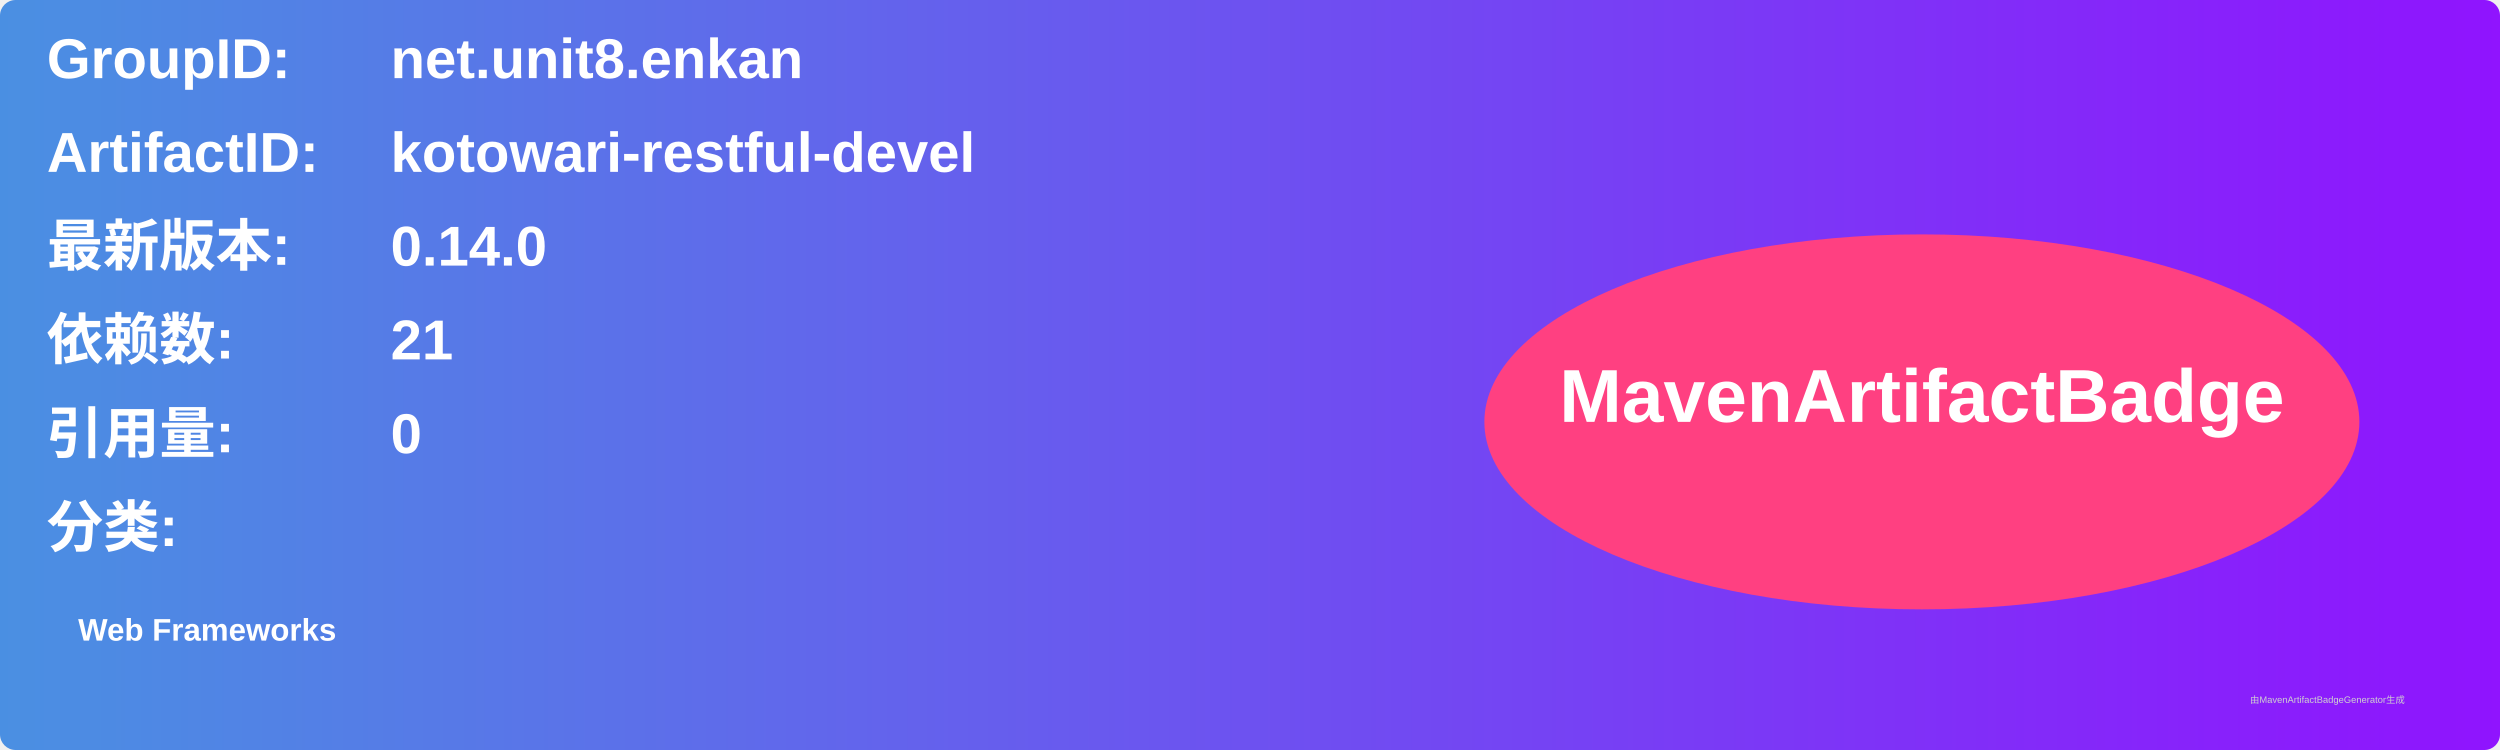
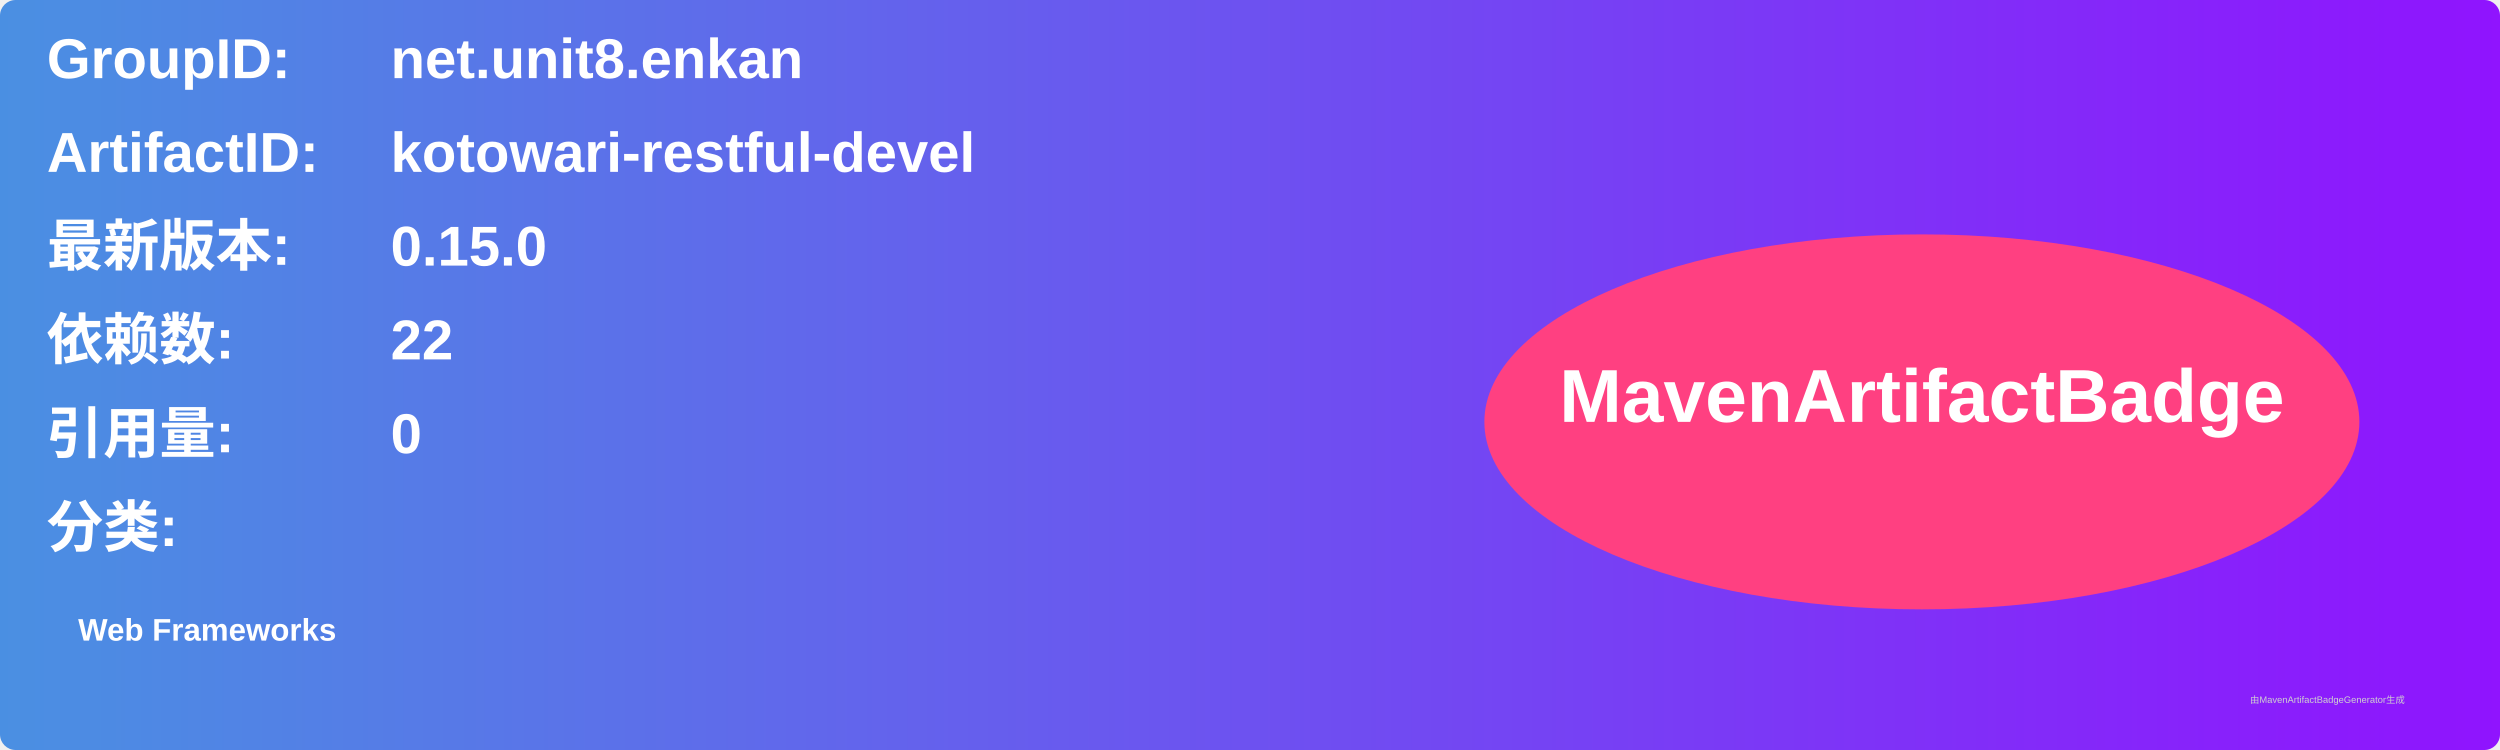
<svg xmlns="http://www.w3.org/2000/svg" width="800" height="240" viewBox="0 0 800 240">
  <linearGradient id="grad" x1="0%" y1="0%" x2="100%" y2="0%">
    <stop offset="0%" stop-color="#4a90e2" />
    <stop offset="100%" stop-color="#9013fe" />
  </linearGradient>
  <rect width="100%" height="100%" rx="5" ry="5" fill="url(#grad)" />
  <g transform="translate(15, 15)">
    <text x="0" y="10" font-family="Arial" font-size="18" fill="white" font-weight="bold" width="260">GroupID:</text>
    <text x="110" y="10" font-family="Arial" font-size="18" fill="white" font-weight="bold" width="460">net.unit8.enkan</text>
    <text x="0" y="40" font-family="Arial" font-size="18" fill="white" font-weight="bold" width="260">ArtifactID:</text>
    <text x="110" y="40" font-family="Arial" font-size="18" fill="white" font-weight="bold" width="460">kotowari-restful-devel</text>
    <text x="0" y="70" font-family="Arial" font-size="18" fill="white" font-weight="bold">最新版本:</text>
    <text x="110" y="70" font-family="Arial" font-size="18" fill="white" font-weight="bold">
-       <tspan font-weight="bold">0.14.0</tspan>
+       <tspan font-weight="bold">0.15.0</tspan>
    </text>
    <text x="0" y="100" font-family="Arial" font-size="18" fill="white" font-weight="bold">依赖数: </text>
    <text x="110" y="100" font-family="Arial" font-size="18" fill="white">
-       <tspan font-weight="bold">21</tspan>
+       <tspan font-weight="bold">22</tspan>
    </text>
    <text x="0" y="130" font-family="Arial" font-size="18" fill="white" font-weight="bold">引用量: </text>
    <text x="110" y="130" font-family="Arial" font-size="18" fill="white">
      <tspan font-weight="bold">0</tspan>
    </text>
    <text x="0" y="160" font-family="Arial" font-size="18" fill="white" font-weight="bold">分类:</text>
    <text x="10" y="190" font-family="Arial" font-size="10" fill="white">
      <tspan font-weight="bold">Web Frameworks</tspan>
    </text>
    <ellipse cx="600" cy="120" rx="140" ry="60" fill="#ff4081" />
    <text x="600" y="120" text-anchor="middle" font-family="Arial" font-size="24" fill="white" font-weight="bold">MavenArtifactBadge</text>
  </g>
  <text x="720" y="225" font-family="Arial" font-size="3" fill="#d0d0d0">由MavenArtifactBadgeGenerator生成</text>
</svg>
